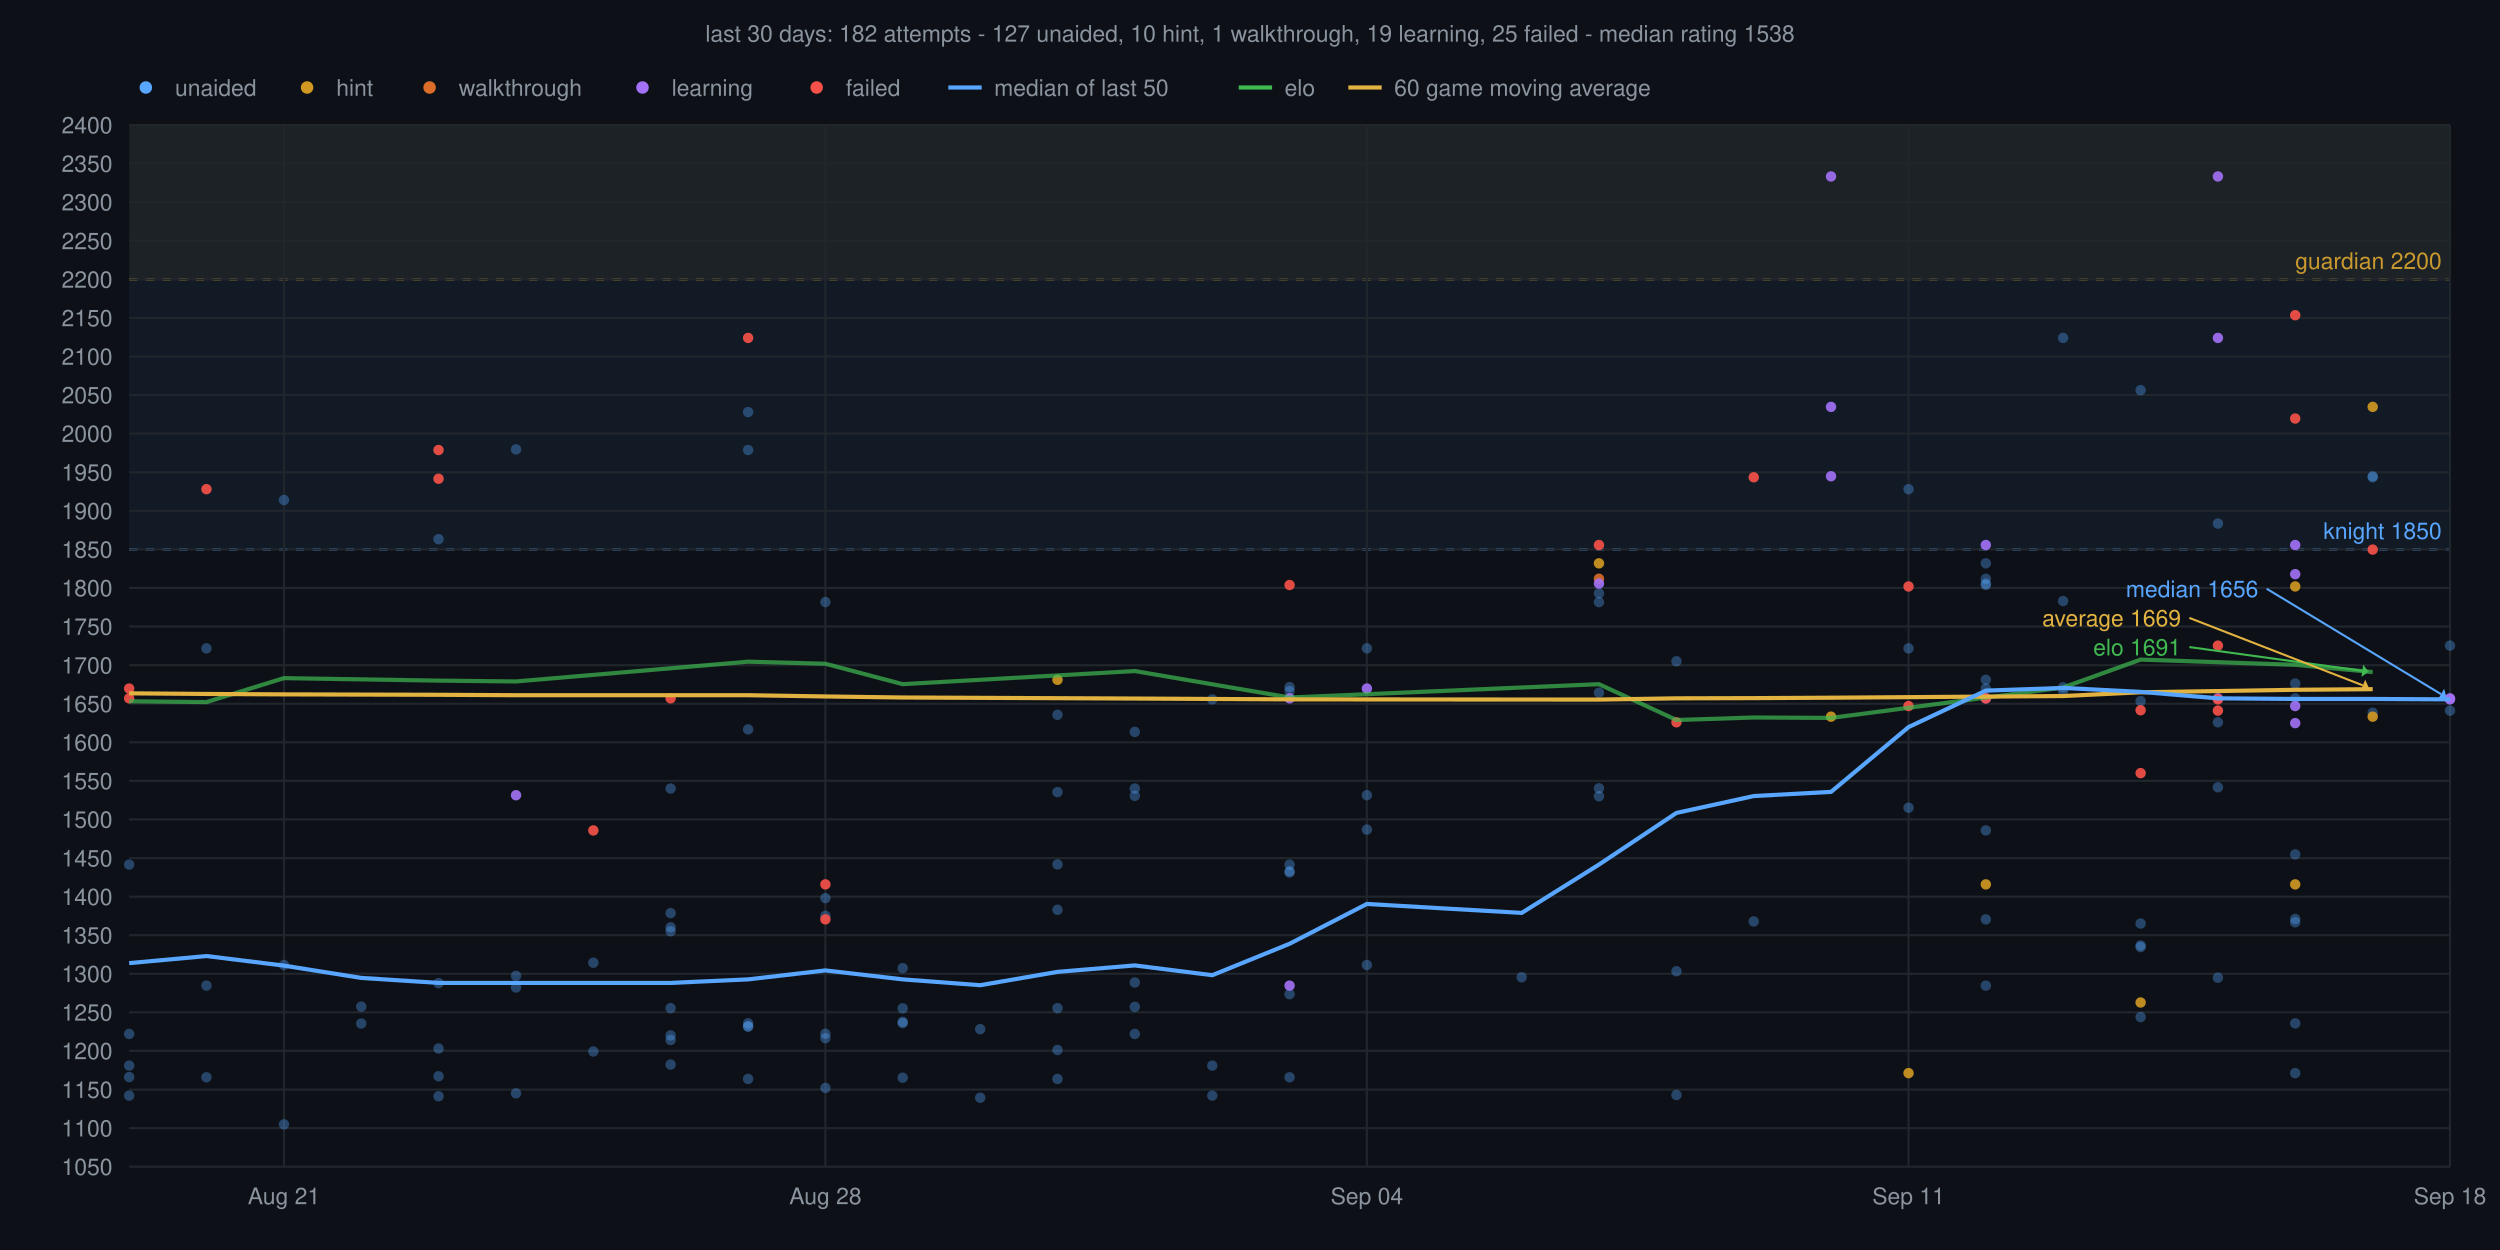
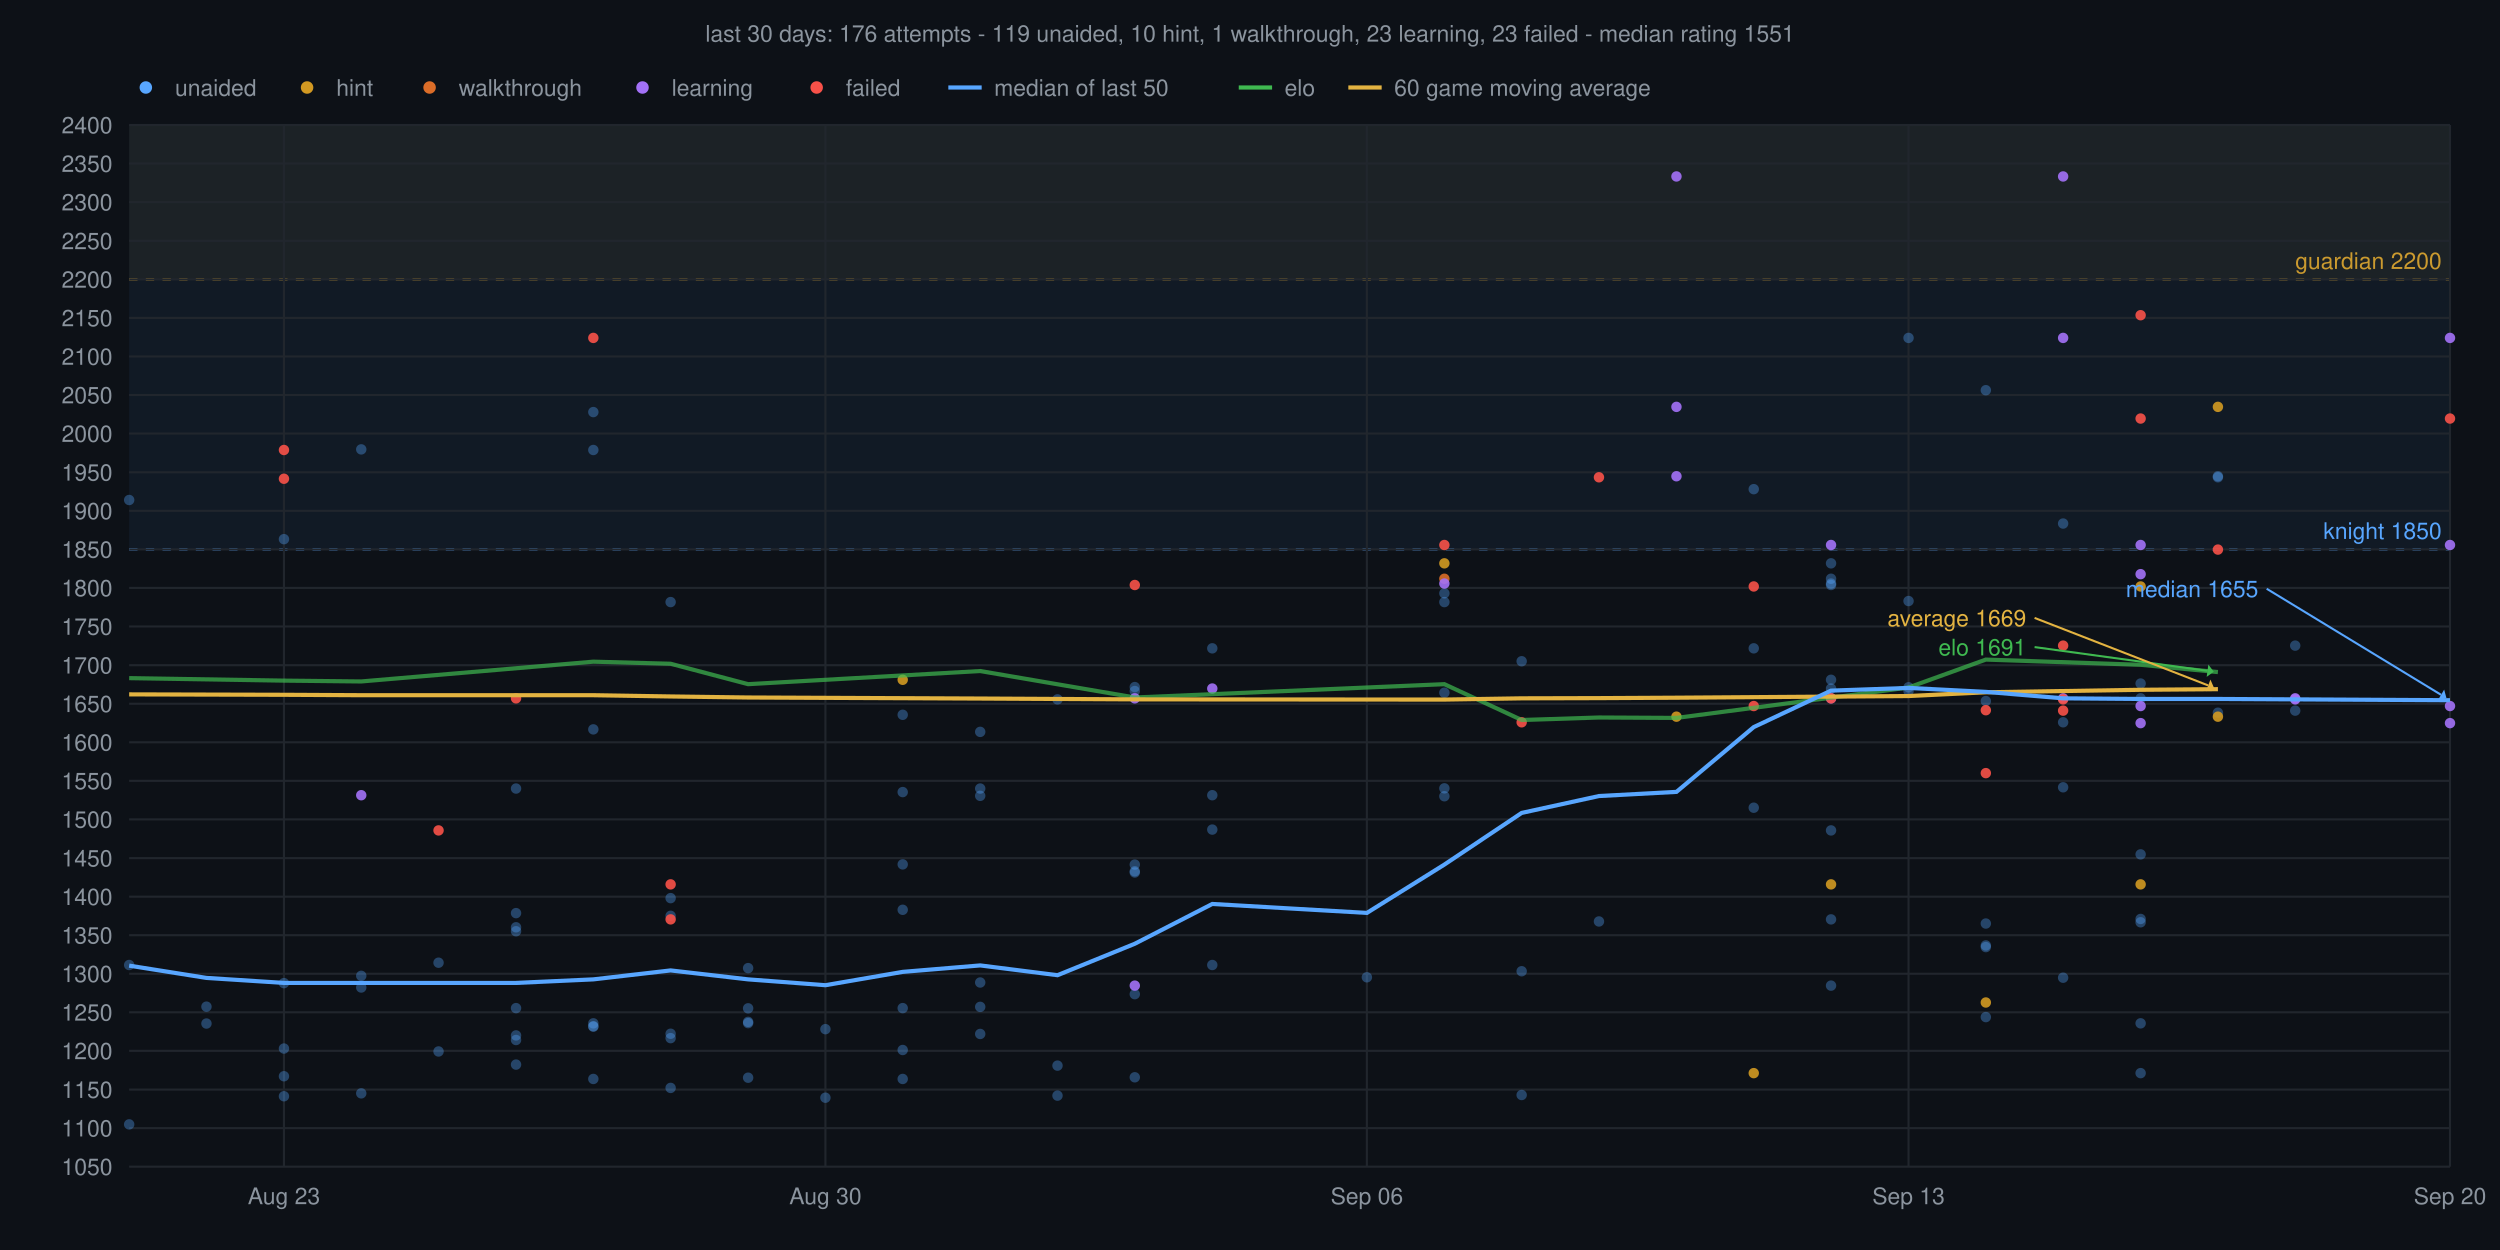
<svg xmlns="http://www.w3.org/2000/svg" viewBox="0 0 1200 600" font-family="Helvetica,sans-serif">
  <rect width="1200" height="600" fill="#0d1117" />
-   <text x="600" y="20" text-anchor="middle" font-size="11" fill="#8b949e">last 30 days: 182 attempts - 127 unaided, 10 hint, 1 walkthrough, 19 learning, 25 failed - median rating 1538</text>
+   <text x="600" y="20" text-anchor="middle" font-size="11" fill="#8b949e">last 30 days: 176 attempts - 119 unaided, 10 hint, 1 walkthrough, 23 learning, 23 failed - median rating 1551</text>
  <rect x="62" y="60" width="1114" height="74.1" fill="#d29922" fill-opacity="0.06" />
  <line x1="62" y1="134.1" x2="1176" y2="134.1" stroke="#d29922" stroke-width="1" stroke-dasharray="4 4" />
  <text x="1172" y="129.1" text-anchor="end" font-size="11" fill="#d29922">guardian 2200</text>
  <rect x="62" y="60" width="1114" height="203.7" fill="#58a6ff" fill-opacity="0.06" />
  <line x1="62" y1="263.7" x2="1176" y2="263.7" stroke="#58a6ff" stroke-width="1" stroke-dasharray="4 4" />
  <text x="1172" y="258.7" text-anchor="end" font-size="11" fill="#58a6ff">knight 1850</text>
  <line x1="62" y1="560.0" x2="1176" y2="560.0" stroke="#21262d" stroke-width="1" />
  <text x="54" y="564.0" text-anchor="end" font-size="11" fill="#8b949e">1050</text>
  <line x1="62" y1="541.5" x2="1176" y2="541.5" stroke="#21262d" stroke-width="1" />
  <text x="54" y="545.5" text-anchor="end" font-size="11" fill="#8b949e">1100</text>
  <line x1="62" y1="523.0" x2="1176" y2="523.0" stroke="#21262d" stroke-width="1" />
  <text x="54" y="527.0" text-anchor="end" font-size="11" fill="#8b949e">1150</text>
  <line x1="62" y1="504.4" x2="1176" y2="504.4" stroke="#21262d" stroke-width="1" />
  <text x="54" y="508.4" text-anchor="end" font-size="11" fill="#8b949e">1200</text>
  <line x1="62" y1="485.9" x2="1176" y2="485.9" stroke="#21262d" stroke-width="1" />
  <text x="54" y="489.9" text-anchor="end" font-size="11" fill="#8b949e">1250</text>
  <line x1="62" y1="467.4" x2="1176" y2="467.4" stroke="#21262d" stroke-width="1" />
  <text x="54" y="471.4" text-anchor="end" font-size="11" fill="#8b949e">1300</text>
  <line x1="62" y1="448.9" x2="1176" y2="448.9" stroke="#21262d" stroke-width="1" />
  <text x="54" y="452.9" text-anchor="end" font-size="11" fill="#8b949e">1350</text>
  <line x1="62" y1="430.4" x2="1176" y2="430.4" stroke="#21262d" stroke-width="1" />
  <text x="54" y="434.4" text-anchor="end" font-size="11" fill="#8b949e">1400</text>
  <line x1="62" y1="411.9" x2="1176" y2="411.9" stroke="#21262d" stroke-width="1" />
  <text x="54" y="415.9" text-anchor="end" font-size="11" fill="#8b949e">1450</text>
  <line x1="62" y1="393.3" x2="1176" y2="393.3" stroke="#21262d" stroke-width="1" />
  <text x="54" y="397.3" text-anchor="end" font-size="11" fill="#8b949e">1500</text>
  <line x1="62" y1="374.8" x2="1176" y2="374.8" stroke="#21262d" stroke-width="1" />
  <text x="54" y="378.8" text-anchor="end" font-size="11" fill="#8b949e">1550</text>
  <line x1="62" y1="356.3" x2="1176" y2="356.3" stroke="#21262d" stroke-width="1" />
  <text x="54" y="360.3" text-anchor="end" font-size="11" fill="#8b949e">1600</text>
  <line x1="62" y1="337.8" x2="1176" y2="337.8" stroke="#21262d" stroke-width="1" />
  <text x="54" y="341.8" text-anchor="end" font-size="11" fill="#8b949e">1650</text>
  <line x1="62" y1="319.3" x2="1176" y2="319.3" stroke="#21262d" stroke-width="1" />
  <text x="54" y="323.3" text-anchor="end" font-size="11" fill="#8b949e">1700</text>
  <line x1="62" y1="300.7" x2="1176" y2="300.7" stroke="#21262d" stroke-width="1" />
  <text x="54" y="304.7" text-anchor="end" font-size="11" fill="#8b949e">1750</text>
  <line x1="62" y1="282.2" x2="1176" y2="282.2" stroke="#21262d" stroke-width="1" />
  <text x="54" y="286.2" text-anchor="end" font-size="11" fill="#8b949e">1800</text>
  <line x1="62" y1="263.7" x2="1176" y2="263.7" stroke="#21262d" stroke-width="1" />
  <text x="54" y="267.7" text-anchor="end" font-size="11" fill="#8b949e">1850</text>
  <line x1="62" y1="245.2" x2="1176" y2="245.2" stroke="#21262d" stroke-width="1" />
  <text x="54" y="249.2" text-anchor="end" font-size="11" fill="#8b949e">1900</text>
  <line x1="62" y1="226.7" x2="1176" y2="226.7" stroke="#21262d" stroke-width="1" />
  <text x="54" y="230.7" text-anchor="end" font-size="11" fill="#8b949e">1950</text>
  <line x1="62" y1="208.1" x2="1176" y2="208.1" stroke="#21262d" stroke-width="1" />
  <text x="54" y="212.1" text-anchor="end" font-size="11" fill="#8b949e">2000</text>
  <line x1="62" y1="189.6" x2="1176" y2="189.6" stroke="#21262d" stroke-width="1" />
  <text x="54" y="193.6" text-anchor="end" font-size="11" fill="#8b949e">2050</text>
  <line x1="62" y1="171.1" x2="1176" y2="171.1" stroke="#21262d" stroke-width="1" />
  <text x="54" y="175.1" text-anchor="end" font-size="11" fill="#8b949e">2100</text>
  <line x1="62" y1="152.6" x2="1176" y2="152.6" stroke="#21262d" stroke-width="1" />
  <text x="54" y="156.6" text-anchor="end" font-size="11" fill="#8b949e">2150</text>
  <line x1="62" y1="134.1" x2="1176" y2="134.1" stroke="#21262d" stroke-width="1" />
  <text x="54" y="138.1" text-anchor="end" font-size="11" fill="#8b949e">2200</text>
  <line x1="62" y1="115.6" x2="1176" y2="115.6" stroke="#21262d" stroke-width="1" />
  <text x="54" y="119.6" text-anchor="end" font-size="11" fill="#8b949e">2250</text>
  <line x1="62" y1="97.0" x2="1176" y2="97.0" stroke="#21262d" stroke-width="1" />
  <text x="54" y="101.0" text-anchor="end" font-size="11" fill="#8b949e">2300</text>
  <line x1="62" y1="78.5" x2="1176" y2="78.5" stroke="#21262d" stroke-width="1" />
  <text x="54" y="82.5" text-anchor="end" font-size="11" fill="#8b949e">2350</text>
  <line x1="62" y1="60.0" x2="1176" y2="60.0" stroke="#21262d" stroke-width="1" />
  <text x="54" y="64.0" text-anchor="end" font-size="11" fill="#8b949e">2400</text>
  <line x1="1176.0" y1="60" x2="1176.0" y2="560" stroke="#21262d" stroke-width="1" />
-   <text x="1176.0" y="578" text-anchor="middle" font-size="11" fill="#8b949e">Sep 18</text>
+   <text x="1176.0" y="578" text-anchor="middle" font-size="11" fill="#8b949e">Sep 20</text>
  <line x1="916.1" y1="60" x2="916.1" y2="560" stroke="#21262d" stroke-width="1" />
-   <text x="916.1" y="578" text-anchor="middle" font-size="11" fill="#8b949e">Sep 11</text>
+   <text x="916.1" y="578" text-anchor="middle" font-size="11" fill="#8b949e">Sep 13</text>
  <line x1="656.1" y1="60" x2="656.1" y2="560" stroke="#21262d" stroke-width="1" />
-   <text x="656.1" y="578" text-anchor="middle" font-size="11" fill="#8b949e">Sep 04</text>
+   <text x="656.1" y="578" text-anchor="middle" font-size="11" fill="#8b949e">Sep 06</text>
  <line x1="396.2" y1="60" x2="396.2" y2="560" stroke="#21262d" stroke-width="1" />
-   <text x="396.2" y="578" text-anchor="middle" font-size="11" fill="#8b949e">Aug 28</text>
+   <text x="396.2" y="578" text-anchor="middle" font-size="11" fill="#8b949e">Aug 30</text>
  <line x1="136.3" y1="60" x2="136.3" y2="560" stroke="#21262d" stroke-width="1" />
-   <text x="136.3" y="578" text-anchor="middle" font-size="11" fill="#8b949e">Aug 21</text>
-   <circle cx="62.0" cy="415.0" r="2.5" fill="#58a6ff" fill-opacity="0.35" />
-   <circle cx="62.0" cy="511.5" r="2.5" fill="#58a6ff" fill-opacity="0.35" />
-   <circle cx="62.0" cy="525.9" r="2.5" fill="#58a6ff" fill-opacity="0.35" />
-   <circle cx="62.0" cy="517.0" r="2.5" fill="#58a6ff" fill-opacity="0.35" />
-   <circle cx="62.0" cy="496.3" r="2.5" fill="#58a6ff" fill-opacity="0.35" />
-   <circle cx="99.1" cy="473.1" r="2.5" fill="#58a6ff" fill-opacity="0.35" />
-   <circle cx="99.1" cy="517.1" r="2.5" fill="#58a6ff" fill-opacity="0.35" />
-   <circle cx="99.1" cy="311.2" r="2.5" fill="#58a6ff" fill-opacity="0.35" />
-   <circle cx="136.3" cy="463.2" r="2.5" fill="#58a6ff" fill-opacity="0.35" />
-   <circle cx="136.3" cy="539.7" r="2.5" fill="#58a6ff" fill-opacity="0.35" />
-   <circle cx="136.3" cy="240.0" r="2.5" fill="#58a6ff" fill-opacity="0.35" />
-   <circle cx="173.4" cy="491.3" r="2.5" fill="#58a6ff" fill-opacity="0.35" />
-   <circle cx="173.4" cy="483.2" r="2.5" fill="#58a6ff" fill-opacity="0.35" />
-   <circle cx="210.5" cy="526.2" r="2.5" fill="#58a6ff" fill-opacity="0.35" />
-   <circle cx="210.5" cy="503.3" r="2.5" fill="#58a6ff" fill-opacity="0.35" />
-   <circle cx="210.5" cy="258.8" r="2.5" fill="#58a6ff" fill-opacity="0.35" />
-   <circle cx="210.5" cy="516.6" r="2.5" fill="#58a6ff" fill-opacity="0.35" />
-   <circle cx="210.5" cy="471.9" r="2.5" fill="#58a6ff" fill-opacity="0.35" />
-   <circle cx="247.7" cy="215.7" r="2.5" fill="#58a6ff" fill-opacity="0.35" />
-   <circle cx="247.7" cy="474.0" r="2.5" fill="#58a6ff" fill-opacity="0.35" />
-   <circle cx="247.7" cy="524.8" r="2.5" fill="#58a6ff" fill-opacity="0.35" />
-   <circle cx="247.7" cy="468.4" r="2.5" fill="#58a6ff" fill-opacity="0.35" />
-   <circle cx="284.8" cy="504.7" r="2.5" fill="#58a6ff" fill-opacity="0.35" />
-   <circle cx="284.8" cy="462.1" r="2.5" fill="#58a6ff" fill-opacity="0.35" />
-   <circle cx="321.9" cy="378.5" r="2.5" fill="#58a6ff" fill-opacity="0.35" />
-   <circle cx="321.9" cy="445.1" r="2.5" fill="#58a6ff" fill-opacity="0.35" />
-   <circle cx="321.9" cy="483.9" r="2.5" fill="#58a6ff" fill-opacity="0.35" />
-   <circle cx="321.9" cy="511.0" r="2.5" fill="#58a6ff" fill-opacity="0.35" />
-   <circle cx="321.9" cy="499.2" r="2.5" fill="#58a6ff" fill-opacity="0.35" />
-   <circle cx="321.9" cy="438.3" r="2.5" fill="#58a6ff" fill-opacity="0.35" />
-   <circle cx="321.9" cy="497.0" r="2.5" fill="#58a6ff" fill-opacity="0.35" />
-   <circle cx="321.9" cy="447.0" r="2.5" fill="#58a6ff" fill-opacity="0.35" />
-   <circle cx="359.1" cy="492.8" r="2.5" fill="#58a6ff" fill-opacity="0.35" />
-   <circle cx="359.1" cy="517.9" r="2.5" fill="#58a6ff" fill-opacity="0.35" />
-   <circle cx="359.1" cy="492.6" r="2.5" fill="#58a6ff" fill-opacity="0.35" />
-   <circle cx="359.1" cy="491.2" r="2.5" fill="#58a6ff" fill-opacity="0.35" />
-   <circle cx="359.1" cy="216.0" r="2.5" fill="#58a6ff" fill-opacity="0.35" />
-   <circle cx="359.1" cy="350.1" r="2.5" fill="#58a6ff" fill-opacity="0.35" />
-   <circle cx="359.1" cy="197.8" r="2.5" fill="#58a6ff" fill-opacity="0.35" />
-   <circle cx="396.2" cy="431.1" r="2.5" fill="#58a6ff" fill-opacity="0.35" />
-   <circle cx="396.2" cy="522.2" r="2.5" fill="#58a6ff" fill-opacity="0.35" />
-   <circle cx="396.2" cy="439.6" r="2.5" fill="#58a6ff" fill-opacity="0.35" />
-   <circle cx="396.2" cy="289.0" r="2.5" fill="#58a6ff" fill-opacity="0.35" />
-   <circle cx="396.2" cy="496.2" r="2.5" fill="#58a6ff" fill-opacity="0.35" />
-   <circle cx="396.2" cy="498.3" r="2.5" fill="#58a6ff" fill-opacity="0.35" />
-   <circle cx="433.3" cy="464.7" r="2.5" fill="#58a6ff" fill-opacity="0.35" />
-   <circle cx="433.3" cy="517.3" r="2.5" fill="#58a6ff" fill-opacity="0.35" />
-   <circle cx="433.3" cy="491.1" r="2.5" fill="#58a6ff" fill-opacity="0.35" />
-   <circle cx="433.3" cy="490.5" r="2.5" fill="#58a6ff" fill-opacity="0.35" />
-   <circle cx="433.3" cy="484.0" r="2.5" fill="#58a6ff" fill-opacity="0.35" />
-   <circle cx="470.5" cy="526.9" r="2.5" fill="#58a6ff" fill-opacity="0.35" />
-   <circle cx="470.5" cy="494.0" r="2.5" fill="#58a6ff" fill-opacity="0.35" />
-   <circle cx="507.6" cy="380.2" r="2.5" fill="#58a6ff" fill-opacity="0.35" />
-   <circle cx="507.6" cy="436.7" r="2.5" fill="#58a6ff" fill-opacity="0.35" />
-   <circle cx="507.6" cy="414.9" r="2.5" fill="#58a6ff" fill-opacity="0.35" />
-   <circle cx="507.6" cy="343.1" r="2.5" fill="#58a6ff" fill-opacity="0.35" />
-   <circle cx="507.6" cy="483.9" r="2.5" fill="#58a6ff" fill-opacity="0.35" />
-   <circle cx="507.6" cy="517.9" r="2.5" fill="#58a6ff" fill-opacity="0.35" />
-   <circle cx="507.6" cy="504.0" r="2.5" fill="#58a6ff" fill-opacity="0.35" />
-   <circle cx="544.7" cy="378.5" r="2.5" fill="#58a6ff" fill-opacity="0.35" />
-   <circle cx="544.7" cy="382.0" r="2.5" fill="#58a6ff" fill-opacity="0.35" />
-   <circle cx="544.7" cy="496.3" r="2.5" fill="#58a6ff" fill-opacity="0.35" />
-   <circle cx="544.7" cy="471.6" r="2.5" fill="#58a6ff" fill-opacity="0.35" />
-   <circle cx="544.7" cy="483.3" r="2.5" fill="#58a6ff" fill-opacity="0.35" />
-   <circle cx="544.7" cy="351.3" r="2.5" fill="#58a6ff" fill-opacity="0.35" />
-   <circle cx="581.9" cy="335.7" r="2.5" fill="#58a6ff" fill-opacity="0.35" />
-   <circle cx="581.9" cy="511.5" r="2.5" fill="#58a6ff" fill-opacity="0.35" />
-   <circle cx="581.9" cy="525.9" r="2.5" fill="#58a6ff" fill-opacity="0.35" />
-   <circle cx="619.0" cy="415.0" r="2.5" fill="#58a6ff" fill-opacity="0.35" />
-   <circle cx="619.0" cy="331.7" r="2.5" fill="#58a6ff" fill-opacity="0.35" />
-   <circle cx="619.0" cy="418.8" r="2.5" fill="#58a6ff" fill-opacity="0.35" />
-   <circle cx="619.0" cy="329.8" r="2.5" fill="#58a6ff" fill-opacity="0.35" />
-   <circle cx="619.0" cy="517.1" r="2.5" fill="#58a6ff" fill-opacity="0.35" />
-   <circle cx="619.0" cy="477.2" r="2.5" fill="#58a6ff" fill-opacity="0.35" />
-   <circle cx="619.0" cy="418.2" r="2.5" fill="#58a6ff" fill-opacity="0.35" />
-   <circle cx="656.1" cy="463.2" r="2.5" fill="#58a6ff" fill-opacity="0.35" />
-   <circle cx="656.1" cy="398.2" r="2.5" fill="#58a6ff" fill-opacity="0.35" />
-   <circle cx="656.1" cy="311.2" r="2.5" fill="#58a6ff" fill-opacity="0.35" />
-   <circle cx="656.1" cy="381.7" r="2.5" fill="#58a6ff" fill-opacity="0.35" />
-   <circle cx="730.4" cy="469.1" r="2.5" fill="#58a6ff" fill-opacity="0.35" />
-   <circle cx="767.5" cy="332.5" r="2.5" fill="#58a6ff" fill-opacity="0.35" />
-   <circle cx="767.5" cy="378.4" r="2.5" fill="#58a6ff" fill-opacity="0.35" />
-   <circle cx="767.5" cy="289.0" r="2.5" fill="#58a6ff" fill-opacity="0.35" />
-   <circle cx="767.5" cy="284.8" r="2.5" fill="#58a6ff" fill-opacity="0.35" />
-   <circle cx="767.5" cy="382.2" r="2.5" fill="#58a6ff" fill-opacity="0.35" />
-   <circle cx="804.7" cy="525.6" r="2.5" fill="#58a6ff" fill-opacity="0.35" />
-   <circle cx="804.7" cy="317.4" r="2.5" fill="#58a6ff" fill-opacity="0.35" />
-   <circle cx="804.7" cy="466.2" r="2.5" fill="#58a6ff" fill-opacity="0.35" />
-   <circle cx="841.8" cy="442.3" r="2.5" fill="#58a6ff" fill-opacity="0.35" />
-   <circle cx="916.1" cy="311.2" r="2.5" fill="#58a6ff" fill-opacity="0.35" />
-   <circle cx="916.1" cy="387.7" r="2.5" fill="#58a6ff" fill-opacity="0.35" />
-   <circle cx="916.1" cy="234.8" r="2.5" fill="#58a6ff" fill-opacity="0.35" />
-   <circle cx="953.2" cy="280.1" r="2.5" fill="#58a6ff" fill-opacity="0.35" />
-   <circle cx="953.2" cy="326.3" r="2.5" fill="#58a6ff" fill-opacity="0.35" />
-   <circle cx="953.2" cy="473.1" r="2.5" fill="#58a6ff" fill-opacity="0.35" />
-   <circle cx="953.2" cy="441.3" r="2.5" fill="#58a6ff" fill-opacity="0.35" />
-   <circle cx="953.2" cy="270.4" r="2.5" fill="#58a6ff" fill-opacity="0.35" />
-   <circle cx="953.2" cy="330.5" r="2.5" fill="#58a6ff" fill-opacity="0.35" />
-   <circle cx="953.2" cy="280.8" r="2.5" fill="#58a6ff" fill-opacity="0.35" />
-   <circle cx="953.2" cy="277.8" r="2.5" fill="#58a6ff" fill-opacity="0.35" />
-   <circle cx="953.2" cy="398.6" r="2.5" fill="#58a6ff" fill-opacity="0.35" />
-   <circle cx="990.3" cy="331.7" r="2.5" fill="#58a6ff" fill-opacity="0.35" />
-   <circle cx="990.3" cy="288.5" r="2.5" fill="#58a6ff" fill-opacity="0.35" />
-   <circle cx="990.3" cy="329.9" r="2.5" fill="#58a6ff" fill-opacity="0.35" />
-   <circle cx="990.3" cy="162.2" r="2.5" fill="#58a6ff" fill-opacity="0.35" />
-   <circle cx="1027.5" cy="454.6" r="2.5" fill="#58a6ff" fill-opacity="0.35" />
-   <circle cx="1027.5" cy="443.3" r="2.5" fill="#58a6ff" fill-opacity="0.35" />
-   <circle cx="1027.5" cy="187.3" r="2.5" fill="#58a6ff" fill-opacity="0.35" />
-   <circle cx="1027.5" cy="453.8" r="2.5" fill="#58a6ff" fill-opacity="0.35" />
-   <circle cx="1027.5" cy="488.2" r="2.5" fill="#58a6ff" fill-opacity="0.35" />
-   <circle cx="1027.5" cy="336.5" r="2.5" fill="#58a6ff" fill-opacity="0.35" />
-   <circle cx="1064.6" cy="377.9" r="2.5" fill="#58a6ff" fill-opacity="0.35" />
-   <circle cx="1064.6" cy="346.7" r="2.5" fill="#58a6ff" fill-opacity="0.35" />
-   <circle cx="1064.6" cy="469.3" r="2.5" fill="#58a6ff" fill-opacity="0.35" />
-   <circle cx="1064.6" cy="251.3" r="2.5" fill="#58a6ff" fill-opacity="0.35" />
-   <circle cx="1101.7" cy="335.2" r="2.5" fill="#58a6ff" fill-opacity="0.35" />
-   <circle cx="1101.7" cy="410.1" r="2.5" fill="#58a6ff" fill-opacity="0.35" />
-   <circle cx="1101.7" cy="491.2" r="2.5" fill="#58a6ff" fill-opacity="0.35" />
-   <circle cx="1101.7" cy="442.7" r="2.5" fill="#58a6ff" fill-opacity="0.35" />
-   <circle cx="1101.7" cy="441.1" r="2.5" fill="#58a6ff" fill-opacity="0.35" />
-   <circle cx="1101.7" cy="515.1" r="2.5" fill="#58a6ff" fill-opacity="0.35" />
-   <circle cx="1101.7" cy="328.1" r="2.5" fill="#58a6ff" fill-opacity="0.35" />
-   <circle cx="1138.9" cy="342.1" r="2.5" fill="#58a6ff" fill-opacity="0.35" />
-   <circle cx="1138.9" cy="228.6" r="2.5" fill="#58a6ff" fill-opacity="0.35" />
-   <circle cx="1138.9" cy="229.1" r="2.5" fill="#58a6ff" fill-opacity="0.35" />
-   <circle cx="1176.0" cy="309.9" r="2.5" fill="#58a6ff" fill-opacity="0.35" />
-   <circle cx="1176.0" cy="341.1" r="2.5" fill="#58a6ff" fill-opacity="0.35" />
-   <circle cx="507.6" cy="326.3" r="2.5" fill="#d29922" fill-opacity="0.9" />
-   <circle cx="767.5" cy="270.4" r="2.5" fill="#d29922" fill-opacity="0.9" />
-   <circle cx="878.9" cy="344.0" r="2.5" fill="#d29922" fill-opacity="0.9" />
-   <circle cx="916.1" cy="515.1" r="2.5" fill="#d29922" fill-opacity="0.9" />
-   <circle cx="953.2" cy="424.5" r="2.5" fill="#d29922" fill-opacity="0.9" />
-   <circle cx="1027.5" cy="481.2" r="2.5" fill="#d29922" fill-opacity="0.9" />
-   <circle cx="1101.7" cy="424.5" r="2.5" fill="#d29922" fill-opacity="0.9" />
-   <circle cx="1101.7" cy="281.5" r="2.5" fill="#d29922" fill-opacity="0.9" />
-   <circle cx="1138.9" cy="344.0" r="2.5" fill="#d29922" fill-opacity="0.9" />
-   <circle cx="1138.9" cy="195.3" r="2.5" fill="#d29922" fill-opacity="0.9" />
-   <circle cx="767.5" cy="277.8" r="2.5" fill="#db6d28" fill-opacity="0.9" />
-   <circle cx="247.7" cy="381.7" r="2.5" fill="#a371f7" fill-opacity="0.9" />
-   <circle cx="619.0" cy="335.2" r="2.5" fill="#a371f7" fill-opacity="0.9" />
-   <circle cx="619.0" cy="473.1" r="2.5" fill="#a371f7" fill-opacity="0.9" />
-   <circle cx="656.1" cy="330.5" r="2.5" fill="#a371f7" fill-opacity="0.9" />
-   <circle cx="767.5" cy="280.1" r="2.5" fill="#a371f7" fill-opacity="0.9" />
-   <circle cx="878.9" cy="84.7" r="2.5" fill="#a371f7" fill-opacity="0.9" />
-   <circle cx="878.9" cy="228.6" r="2.5" fill="#a371f7" fill-opacity="0.9" />
-   <circle cx="878.9" cy="195.3" r="2.5" fill="#a371f7" fill-opacity="0.9" />
-   <circle cx="953.2" cy="335.2" r="2.5" fill="#a371f7" fill-opacity="0.9" />
-   <circle cx="953.2" cy="261.6" r="2.5" fill="#a371f7" fill-opacity="0.9" />
-   <circle cx="1064.6" cy="84.7" r="2.5" fill="#a371f7" fill-opacity="0.9" />
-   <circle cx="1064.6" cy="335.2" r="2.5" fill="#a371f7" fill-opacity="0.9" />
-   <circle cx="1064.6" cy="162.2" r="2.5" fill="#a371f7" fill-opacity="0.9" />
-   <circle cx="1101.7" cy="275.6" r="2.5" fill="#a371f7" fill-opacity="0.9" />
-   <circle cx="1101.7" cy="338.9" r="2.5" fill="#a371f7" fill-opacity="0.9" />
-   <circle cx="1101.7" cy="347.1" r="2.5" fill="#a371f7" fill-opacity="0.9" />
-   <circle cx="1101.7" cy="261.6" r="2.5" fill="#a371f7" fill-opacity="0.9" />
-   <circle cx="1176.0" cy="335.2" r="2.5" fill="#a371f7" fill-opacity="0.9" />
-   <circle cx="1176.0" cy="335.7" r="2.5" fill="#a371f7" fill-opacity="0.9" />
-   <circle cx="62.0" cy="335.2" r="2.5" fill="#f85149" fill-opacity="0.9" />
-   <circle cx="62.0" cy="330.5" r="2.5" fill="#f85149" fill-opacity="0.9" />
-   <circle cx="99.1" cy="234.8" r="2.5" fill="#f85149" fill-opacity="0.9" />
-   <circle cx="210.5" cy="216.0" r="2.5" fill="#f85149" fill-opacity="0.9" />
-   <circle cx="210.5" cy="229.8" r="2.5" fill="#f85149" fill-opacity="0.9" />
-   <circle cx="284.8" cy="398.6" r="2.5" fill="#f85149" fill-opacity="0.9" />
-   <circle cx="321.9" cy="335.2" r="2.5" fill="#f85149" fill-opacity="0.9" />
-   <circle cx="359.1" cy="162.2" r="2.5" fill="#f85149" fill-opacity="0.9" />
-   <circle cx="396.2" cy="441.3" r="2.5" fill="#f85149" fill-opacity="0.9" />
-   <circle cx="396.2" cy="424.5" r="2.5" fill="#f85149" fill-opacity="0.9" />
-   <circle cx="619.0" cy="280.8" r="2.5" fill="#f85149" fill-opacity="0.9" />
-   <circle cx="767.5" cy="261.6" r="2.5" fill="#f85149" fill-opacity="0.9" />
-   <circle cx="804.7" cy="346.7" r="2.5" fill="#f85149" fill-opacity="0.9" />
-   <circle cx="841.8" cy="229.1" r="2.5" fill="#f85149" fill-opacity="0.9" />
-   <circle cx="916.1" cy="338.9" r="2.5" fill="#f85149" fill-opacity="0.9" />
-   <circle cx="916.1" cy="281.5" r="2.5" fill="#f85149" fill-opacity="0.9" />
-   <circle cx="953.2" cy="335.2" r="2.5" fill="#f85149" fill-opacity="0.9" />
-   <circle cx="1027.5" cy="340.9" r="2.5" fill="#f85149" fill-opacity="0.9" />
-   <circle cx="1027.5" cy="371.1" r="2.5" fill="#f85149" fill-opacity="0.9" />
-   <circle cx="1064.6" cy="309.9" r="2.5" fill="#f85149" fill-opacity="0.9" />
-   <circle cx="1064.6" cy="341.1" r="2.5" fill="#f85149" fill-opacity="0.9" />
-   <circle cx="1064.6" cy="335.7" r="2.5" fill="#f85149" fill-opacity="0.9" />
-   <circle cx="1101.7" cy="151.3" r="2.5" fill="#f85149" fill-opacity="0.9" />
-   <circle cx="1101.7" cy="200.9" r="2.5" fill="#f85149" fill-opacity="0.9" />
-   <circle cx="1138.9" cy="263.8" r="2.5" fill="#f85149" fill-opacity="0.9" />
-   <polyline points="62.0,336.6 99.1,337.0 136.3,325.5 210.5,326.7 247.7,327.1 359.1,317.6 396.2,318.6 433.3,328.4 544.7,322.1 619.0,334.8 767.5,328.4 804.7,345.6 841.8,344.4 878.9,344.6 990.3,330.0 1027.5,316.6 1101.7,319.1 1138.9,322.6" fill="none" stroke="#3fb950" stroke-width="2" stroke-opacity="0.7" />
-   <polyline points="62.0,332.8 99.1,333.1 136.3,333.3 210.5,333.5 247.7,333.7 359.1,333.7 396.2,334.3 433.3,334.8 544.7,335.3 619.0,335.7 767.5,335.8 804.7,335.2 841.8,335.1 878.9,334.9 990.3,334.1 1027.5,332.3 1101.7,331.1 1138.9,330.8" fill="none" stroke="#e3b341" stroke-width="2" stroke-opacity="1" />
-   <polyline points="62.0,462.3 99.1,458.9 136.3,463.5 173.4,469.4 210.5,471.8 247.7,471.8 284.8,471.8 321.9,471.8 359.1,470.1 396.2,465.8 433.3,470.1 470.5,472.9 507.6,466.5 544.7,463.4 581.9,468.1 619.0,453.0 656.1,433.9 730.4,438.2 767.5,415.0 804.7,390.2 841.8,382.1 878.9,380.1 916.1,349.0 953.2,331.5 990.3,330.2 1027.5,332.1 1064.6,335.2 1101.7,335.5 1138.9,335.5 1176.0,335.7" fill="none" stroke="#58a6ff" stroke-width="2" stroke-opacity="1" />
-   <line x1="1050.9" y1="310.6" x2="1133.9" y2="322.0" stroke="#3fb950" stroke-width="1" />
-   <polygon points="1136.9,322.4 1133.5,324.9 1134.3,319.0" fill="#3fb950" />
-   <text x="1046.9" y="314.6" text-anchor="end" font-size="11" fill="#3fb950">elo 1691</text>
-   <line x1="1050.9" y1="296.6" x2="1134.2" y2="329.0" stroke="#e3b341" stroke-width="1" />
-   <polygon points="1137.0,330.1 1133.1,331.8 1135.3,326.2" fill="#e3b341" />
-   <text x="1046.9" y="300.6" text-anchor="end" font-size="11" fill="#e3b341">average 1669</text>
-   <line x1="1088.0" y1="282.6" x2="1171.7" y2="333.2" stroke="#58a6ff" stroke-width="1" />
-   <polygon points="1174.3,334.7 1170.2,335.8 1173.2,330.6" fill="#58a6ff" />
-   <text x="1084.0" y="286.6" text-anchor="end" font-size="11" fill="#58a6ff">median 1656</text>
+   <text x="136.3" y="578" text-anchor="middle" font-size="11" fill="#8b949e">Aug 23</text>
+   <circle cx="62.0" cy="463.2" r="2.5" fill="#58a6ff" fill-opacity="0.35" />
+   <circle cx="62.0" cy="539.7" r="2.5" fill="#58a6ff" fill-opacity="0.35" />
+   <circle cx="62.0" cy="240.0" r="2.5" fill="#58a6ff" fill-opacity="0.35" />
+   <circle cx="99.1" cy="491.3" r="2.5" fill="#58a6ff" fill-opacity="0.35" />
+   <circle cx="99.1" cy="483.2" r="2.5" fill="#58a6ff" fill-opacity="0.35" />
+   <circle cx="136.3" cy="526.2" r="2.5" fill="#58a6ff" fill-opacity="0.35" />
+   <circle cx="136.3" cy="503.3" r="2.5" fill="#58a6ff" fill-opacity="0.35" />
+   <circle cx="136.3" cy="258.8" r="2.5" fill="#58a6ff" fill-opacity="0.35" />
+   <circle cx="136.3" cy="516.6" r="2.5" fill="#58a6ff" fill-opacity="0.35" />
+   <circle cx="136.3" cy="471.9" r="2.5" fill="#58a6ff" fill-opacity="0.35" />
+   <circle cx="173.4" cy="215.7" r="2.5" fill="#58a6ff" fill-opacity="0.35" />
+   <circle cx="173.4" cy="474.0" r="2.5" fill="#58a6ff" fill-opacity="0.35" />
+   <circle cx="173.4" cy="524.8" r="2.5" fill="#58a6ff" fill-opacity="0.35" />
+   <circle cx="173.4" cy="468.4" r="2.5" fill="#58a6ff" fill-opacity="0.35" />
+   <circle cx="210.5" cy="504.7" r="2.5" fill="#58a6ff" fill-opacity="0.35" />
+   <circle cx="210.5" cy="462.1" r="2.5" fill="#58a6ff" fill-opacity="0.35" />
+   <circle cx="247.7" cy="378.5" r="2.5" fill="#58a6ff" fill-opacity="0.35" />
+   <circle cx="247.7" cy="445.1" r="2.5" fill="#58a6ff" fill-opacity="0.35" />
+   <circle cx="247.7" cy="483.9" r="2.5" fill="#58a6ff" fill-opacity="0.35" />
+   <circle cx="247.7" cy="511.0" r="2.5" fill="#58a6ff" fill-opacity="0.35" />
+   <circle cx="247.7" cy="499.2" r="2.5" fill="#58a6ff" fill-opacity="0.35" />
+   <circle cx="247.7" cy="438.3" r="2.5" fill="#58a6ff" fill-opacity="0.35" />
+   <circle cx="247.7" cy="497.0" r="2.5" fill="#58a6ff" fill-opacity="0.35" />
+   <circle cx="247.7" cy="447.0" r="2.5" fill="#58a6ff" fill-opacity="0.35" />
+   <circle cx="284.8" cy="492.8" r="2.5" fill="#58a6ff" fill-opacity="0.35" />
+   <circle cx="284.8" cy="517.9" r="2.5" fill="#58a6ff" fill-opacity="0.35" />
+   <circle cx="284.8" cy="492.6" r="2.5" fill="#58a6ff" fill-opacity="0.35" />
+   <circle cx="284.8" cy="491.2" r="2.5" fill="#58a6ff" fill-opacity="0.35" />
+   <circle cx="284.8" cy="216.0" r="2.5" fill="#58a6ff" fill-opacity="0.35" />
+   <circle cx="284.8" cy="350.1" r="2.5" fill="#58a6ff" fill-opacity="0.35" />
+   <circle cx="284.8" cy="197.8" r="2.5" fill="#58a6ff" fill-opacity="0.35" />
+   <circle cx="321.9" cy="431.1" r="2.5" fill="#58a6ff" fill-opacity="0.35" />
+   <circle cx="321.9" cy="522.2" r="2.5" fill="#58a6ff" fill-opacity="0.35" />
+   <circle cx="321.9" cy="439.6" r="2.5" fill="#58a6ff" fill-opacity="0.35" />
+   <circle cx="321.9" cy="289.0" r="2.5" fill="#58a6ff" fill-opacity="0.35" />
+   <circle cx="321.9" cy="496.2" r="2.5" fill="#58a6ff" fill-opacity="0.35" />
+   <circle cx="321.9" cy="498.3" r="2.5" fill="#58a6ff" fill-opacity="0.35" />
+   <circle cx="359.1" cy="464.7" r="2.5" fill="#58a6ff" fill-opacity="0.35" />
+   <circle cx="359.1" cy="517.3" r="2.5" fill="#58a6ff" fill-opacity="0.35" />
+   <circle cx="359.1" cy="491.1" r="2.5" fill="#58a6ff" fill-opacity="0.35" />
+   <circle cx="359.1" cy="490.5" r="2.5" fill="#58a6ff" fill-opacity="0.35" />
+   <circle cx="359.1" cy="484.0" r="2.5" fill="#58a6ff" fill-opacity="0.35" />
+   <circle cx="396.2" cy="526.9" r="2.5" fill="#58a6ff" fill-opacity="0.35" />
+   <circle cx="396.2" cy="494.0" r="2.5" fill="#58a6ff" fill-opacity="0.35" />
+   <circle cx="433.3" cy="380.2" r="2.5" fill="#58a6ff" fill-opacity="0.35" />
+   <circle cx="433.3" cy="436.7" r="2.5" fill="#58a6ff" fill-opacity="0.35" />
+   <circle cx="433.3" cy="414.9" r="2.5" fill="#58a6ff" fill-opacity="0.35" />
+   <circle cx="433.3" cy="343.1" r="2.5" fill="#58a6ff" fill-opacity="0.35" />
+   <circle cx="433.3" cy="483.9" r="2.5" fill="#58a6ff" fill-opacity="0.35" />
+   <circle cx="433.3" cy="517.9" r="2.5" fill="#58a6ff" fill-opacity="0.35" />
+   <circle cx="433.3" cy="504.0" r="2.5" fill="#58a6ff" fill-opacity="0.35" />
+   <circle cx="470.5" cy="378.5" r="2.5" fill="#58a6ff" fill-opacity="0.35" />
+   <circle cx="470.5" cy="382.0" r="2.5" fill="#58a6ff" fill-opacity="0.35" />
+   <circle cx="470.5" cy="496.3" r="2.5" fill="#58a6ff" fill-opacity="0.35" />
+   <circle cx="470.5" cy="471.6" r="2.5" fill="#58a6ff" fill-opacity="0.35" />
+   <circle cx="470.5" cy="483.3" r="2.5" fill="#58a6ff" fill-opacity="0.35" />
+   <circle cx="470.5" cy="351.3" r="2.5" fill="#58a6ff" fill-opacity="0.35" />
+   <circle cx="507.6" cy="335.7" r="2.5" fill="#58a6ff" fill-opacity="0.35" />
+   <circle cx="507.6" cy="511.5" r="2.5" fill="#58a6ff" fill-opacity="0.35" />
+   <circle cx="507.6" cy="525.9" r="2.5" fill="#58a6ff" fill-opacity="0.35" />
+   <circle cx="544.7" cy="415.0" r="2.5" fill="#58a6ff" fill-opacity="0.35" />
+   <circle cx="544.7" cy="331.7" r="2.5" fill="#58a6ff" fill-opacity="0.35" />
+   <circle cx="544.7" cy="418.8" r="2.5" fill="#58a6ff" fill-opacity="0.35" />
+   <circle cx="544.7" cy="329.8" r="2.5" fill="#58a6ff" fill-opacity="0.35" />
+   <circle cx="544.7" cy="517.1" r="2.5" fill="#58a6ff" fill-opacity="0.35" />
+   <circle cx="544.7" cy="477.2" r="2.5" fill="#58a6ff" fill-opacity="0.35" />
+   <circle cx="544.7" cy="418.2" r="2.5" fill="#58a6ff" fill-opacity="0.35" />
+   <circle cx="581.9" cy="463.2" r="2.5" fill="#58a6ff" fill-opacity="0.35" />
+   <circle cx="581.9" cy="398.2" r="2.5" fill="#58a6ff" fill-opacity="0.35" />
+   <circle cx="581.9" cy="311.2" r="2.5" fill="#58a6ff" fill-opacity="0.35" />
+   <circle cx="581.9" cy="381.7" r="2.5" fill="#58a6ff" fill-opacity="0.35" />
+   <circle cx="656.1" cy="469.1" r="2.5" fill="#58a6ff" fill-opacity="0.35" />
+   <circle cx="693.3" cy="332.5" r="2.5" fill="#58a6ff" fill-opacity="0.35" />
+   <circle cx="693.3" cy="378.4" r="2.5" fill="#58a6ff" fill-opacity="0.35" />
+   <circle cx="693.3" cy="289.0" r="2.5" fill="#58a6ff" fill-opacity="0.35" />
+   <circle cx="693.3" cy="284.8" r="2.5" fill="#58a6ff" fill-opacity="0.35" />
+   <circle cx="693.3" cy="382.2" r="2.5" fill="#58a6ff" fill-opacity="0.35" />
+   <circle cx="730.4" cy="525.6" r="2.5" fill="#58a6ff" fill-opacity="0.35" />
+   <circle cx="730.4" cy="317.4" r="2.5" fill="#58a6ff" fill-opacity="0.35" />
+   <circle cx="730.4" cy="466.2" r="2.5" fill="#58a6ff" fill-opacity="0.35" />
+   <circle cx="767.5" cy="442.3" r="2.5" fill="#58a6ff" fill-opacity="0.35" />
+   <circle cx="841.8" cy="311.2" r="2.5" fill="#58a6ff" fill-opacity="0.35" />
+   <circle cx="841.8" cy="387.7" r="2.5" fill="#58a6ff" fill-opacity="0.35" />
+   <circle cx="841.8" cy="234.8" r="2.5" fill="#58a6ff" fill-opacity="0.35" />
+   <circle cx="878.9" cy="280.1" r="2.5" fill="#58a6ff" fill-opacity="0.35" />
+   <circle cx="878.9" cy="326.3" r="2.5" fill="#58a6ff" fill-opacity="0.35" />
+   <circle cx="878.9" cy="473.1" r="2.5" fill="#58a6ff" fill-opacity="0.35" />
+   <circle cx="878.9" cy="441.3" r="2.5" fill="#58a6ff" fill-opacity="0.35" />
+   <circle cx="878.9" cy="270.4" r="2.5" fill="#58a6ff" fill-opacity="0.35" />
+   <circle cx="878.9" cy="330.5" r="2.5" fill="#58a6ff" fill-opacity="0.35" />
+   <circle cx="878.9" cy="280.8" r="2.5" fill="#58a6ff" fill-opacity="0.35" />
+   <circle cx="878.9" cy="277.8" r="2.5" fill="#58a6ff" fill-opacity="0.35" />
+   <circle cx="878.9" cy="398.6" r="2.5" fill="#58a6ff" fill-opacity="0.35" />
+   <circle cx="916.1" cy="331.7" r="2.5" fill="#58a6ff" fill-opacity="0.35" />
+   <circle cx="916.1" cy="288.5" r="2.5" fill="#58a6ff" fill-opacity="0.35" />
+   <circle cx="916.1" cy="329.9" r="2.5" fill="#58a6ff" fill-opacity="0.35" />
+   <circle cx="916.1" cy="162.2" r="2.5" fill="#58a6ff" fill-opacity="0.35" />
+   <circle cx="953.2" cy="454.6" r="2.5" fill="#58a6ff" fill-opacity="0.35" />
+   <circle cx="953.2" cy="443.3" r="2.5" fill="#58a6ff" fill-opacity="0.35" />
+   <circle cx="953.2" cy="187.3" r="2.5" fill="#58a6ff" fill-opacity="0.35" />
+   <circle cx="953.2" cy="453.8" r="2.5" fill="#58a6ff" fill-opacity="0.35" />
+   <circle cx="953.2" cy="488.2" r="2.5" fill="#58a6ff" fill-opacity="0.35" />
+   <circle cx="953.2" cy="336.5" r="2.5" fill="#58a6ff" fill-opacity="0.35" />
+   <circle cx="990.3" cy="377.9" r="2.5" fill="#58a6ff" fill-opacity="0.35" />
+   <circle cx="990.3" cy="346.7" r="2.5" fill="#58a6ff" fill-opacity="0.35" />
+   <circle cx="990.3" cy="469.3" r="2.5" fill="#58a6ff" fill-opacity="0.35" />
+   <circle cx="990.3" cy="251.3" r="2.5" fill="#58a6ff" fill-opacity="0.35" />
+   <circle cx="1027.5" cy="335.2" r="2.5" fill="#58a6ff" fill-opacity="0.35" />
+   <circle cx="1027.5" cy="410.1" r="2.5" fill="#58a6ff" fill-opacity="0.35" />
+   <circle cx="1027.5" cy="491.2" r="2.5" fill="#58a6ff" fill-opacity="0.35" />
+   <circle cx="1027.5" cy="442.7" r="2.5" fill="#58a6ff" fill-opacity="0.35" />
+   <circle cx="1027.5" cy="441.1" r="2.5" fill="#58a6ff" fill-opacity="0.35" />
+   <circle cx="1027.5" cy="515.1" r="2.5" fill="#58a6ff" fill-opacity="0.35" />
+   <circle cx="1027.5" cy="328.1" r="2.5" fill="#58a6ff" fill-opacity="0.35" />
+   <circle cx="1064.6" cy="342.1" r="2.5" fill="#58a6ff" fill-opacity="0.35" />
+   <circle cx="1064.6" cy="228.6" r="2.5" fill="#58a6ff" fill-opacity="0.35" />
+   <circle cx="1064.6" cy="229.1" r="2.5" fill="#58a6ff" fill-opacity="0.35" />
+   <circle cx="1101.7" cy="309.9" r="2.5" fill="#58a6ff" fill-opacity="0.35" />
+   <circle cx="1101.7" cy="341.1" r="2.5" fill="#58a6ff" fill-opacity="0.35" />
+   <circle cx="433.3" cy="326.3" r="2.5" fill="#d29922" fill-opacity="0.9" />
+   <circle cx="693.3" cy="270.4" r="2.5" fill="#d29922" fill-opacity="0.9" />
+   <circle cx="804.7" cy="344.0" r="2.5" fill="#d29922" fill-opacity="0.9" />
+   <circle cx="841.8" cy="515.1" r="2.5" fill="#d29922" fill-opacity="0.9" />
+   <circle cx="878.9" cy="424.5" r="2.5" fill="#d29922" fill-opacity="0.9" />
+   <circle cx="953.2" cy="481.2" r="2.5" fill="#d29922" fill-opacity="0.9" />
+   <circle cx="1027.5" cy="424.5" r="2.5" fill="#d29922" fill-opacity="0.9" />
+   <circle cx="1027.5" cy="281.5" r="2.5" fill="#d29922" fill-opacity="0.9" />
+   <circle cx="1064.6" cy="344.0" r="2.5" fill="#d29922" fill-opacity="0.9" />
+   <circle cx="1064.6" cy="195.3" r="2.5" fill="#d29922" fill-opacity="0.9" />
+   <circle cx="693.3" cy="277.8" r="2.5" fill="#db6d28" fill-opacity="0.9" />
+   <circle cx="173.4" cy="381.7" r="2.5" fill="#a371f7" fill-opacity="0.9" />
+   <circle cx="544.7" cy="335.2" r="2.5" fill="#a371f7" fill-opacity="0.9" />
+   <circle cx="544.7" cy="473.1" r="2.5" fill="#a371f7" fill-opacity="0.9" />
+   <circle cx="581.9" cy="330.5" r="2.5" fill="#a371f7" fill-opacity="0.9" />
+   <circle cx="693.3" cy="280.1" r="2.5" fill="#a371f7" fill-opacity="0.9" />
+   <circle cx="804.7" cy="84.7" r="2.5" fill="#a371f7" fill-opacity="0.9" />
+   <circle cx="804.7" cy="228.6" r="2.5" fill="#a371f7" fill-opacity="0.9" />
+   <circle cx="804.7" cy="195.3" r="2.5" fill="#a371f7" fill-opacity="0.9" />
+   <circle cx="878.9" cy="335.2" r="2.5" fill="#a371f7" fill-opacity="0.9" />
+   <circle cx="878.9" cy="261.6" r="2.5" fill="#a371f7" fill-opacity="0.9" />
+   <circle cx="990.3" cy="84.7" r="2.5" fill="#a371f7" fill-opacity="0.9" />
+   <circle cx="990.3" cy="335.2" r="2.5" fill="#a371f7" fill-opacity="0.9" />
+   <circle cx="990.3" cy="162.2" r="2.5" fill="#a371f7" fill-opacity="0.9" />
+   <circle cx="1027.5" cy="275.6" r="2.5" fill="#a371f7" fill-opacity="0.9" />
+   <circle cx="1027.5" cy="338.9" r="2.5" fill="#a371f7" fill-opacity="0.9" />
+   <circle cx="1027.5" cy="347.1" r="2.5" fill="#a371f7" fill-opacity="0.9" />
+   <circle cx="1027.5" cy="261.6" r="2.5" fill="#a371f7" fill-opacity="0.9" />
+   <circle cx="1101.7" cy="335.2" r="2.5" fill="#a371f7" fill-opacity="0.9" />
+   <circle cx="1101.7" cy="335.7" r="2.5" fill="#a371f7" fill-opacity="0.9" />
+   <circle cx="1176.0" cy="338.9" r="2.5" fill="#a371f7" fill-opacity="0.9" />
+   <circle cx="1176.0" cy="347.1" r="2.5" fill="#a371f7" fill-opacity="0.9" />
+   <circle cx="1176.0" cy="261.6" r="2.5" fill="#a371f7" fill-opacity="0.9" />
+   <circle cx="1176.0" cy="162.2" r="2.5" fill="#a371f7" fill-opacity="0.9" />
+   <circle cx="136.3" cy="216.0" r="2.5" fill="#f85149" fill-opacity="0.9" />
+   <circle cx="136.3" cy="229.8" r="2.5" fill="#f85149" fill-opacity="0.9" />
+   <circle cx="210.5" cy="398.6" r="2.5" fill="#f85149" fill-opacity="0.9" />
+   <circle cx="247.7" cy="335.2" r="2.5" fill="#f85149" fill-opacity="0.9" />
+   <circle cx="284.8" cy="162.2" r="2.5" fill="#f85149" fill-opacity="0.9" />
+   <circle cx="321.9" cy="441.3" r="2.5" fill="#f85149" fill-opacity="0.9" />
+   <circle cx="321.9" cy="424.5" r="2.5" fill="#f85149" fill-opacity="0.9" />
+   <circle cx="544.7" cy="280.8" r="2.5" fill="#f85149" fill-opacity="0.9" />
+   <circle cx="693.3" cy="261.6" r="2.5" fill="#f85149" fill-opacity="0.9" />
+   <circle cx="730.4" cy="346.7" r="2.5" fill="#f85149" fill-opacity="0.9" />
+   <circle cx="767.5" cy="229.1" r="2.5" fill="#f85149" fill-opacity="0.9" />
+   <circle cx="841.8" cy="338.9" r="2.5" fill="#f85149" fill-opacity="0.9" />
+   <circle cx="841.8" cy="281.5" r="2.5" fill="#f85149" fill-opacity="0.9" />
+   <circle cx="878.9" cy="335.2" r="2.5" fill="#f85149" fill-opacity="0.9" />
+   <circle cx="953.2" cy="340.9" r="2.5" fill="#f85149" fill-opacity="0.9" />
+   <circle cx="953.2" cy="371.1" r="2.5" fill="#f85149" fill-opacity="0.9" />
+   <circle cx="990.3" cy="309.9" r="2.5" fill="#f85149" fill-opacity="0.9" />
+   <circle cx="990.3" cy="341.1" r="2.5" fill="#f85149" fill-opacity="0.9" />
+   <circle cx="990.3" cy="335.7" r="2.5" fill="#f85149" fill-opacity="0.9" />
+   <circle cx="1027.5" cy="151.3" r="2.5" fill="#f85149" fill-opacity="0.9" />
+   <circle cx="1027.5" cy="200.9" r="2.5" fill="#f85149" fill-opacity="0.9" />
+   <circle cx="1064.6" cy="263.8" r="2.5" fill="#f85149" fill-opacity="0.9" />
+   <circle cx="1176.0" cy="200.9" r="2.5" fill="#f85149" fill-opacity="0.9" />
+   <polyline points="62.0,325.5 136.3,326.7 173.4,327.1 284.8,317.6 321.9,318.6 359.1,328.4 470.5,322.1 544.7,334.8 693.3,328.4 730.4,345.6 767.5,344.4 804.7,344.6 916.1,330.0 953.2,316.6 1027.5,319.1 1064.6,322.6" fill="none" stroke="#3fb950" stroke-width="2" stroke-opacity="0.7" />
+   <polyline points="62.0,333.3 136.3,333.5 173.4,333.7 284.8,333.7 321.9,334.3 359.1,334.8 470.5,335.3 544.7,335.7 693.3,335.8 730.4,335.2 767.5,335.1 804.7,334.9 916.1,334.1 953.2,332.3 1027.5,331.1 1064.6,330.8" fill="none" stroke="#e3b341" stroke-width="2" stroke-opacity="1" />
+   <polyline points="62.0,463.5 99.1,469.4 136.3,471.8 173.4,471.8 210.5,471.8 247.7,471.8 284.8,470.1 321.9,465.8 359.1,470.1 396.2,472.9 433.3,466.5 470.5,463.4 507.6,468.1 544.7,453.0 581.9,433.9 656.1,438.2 693.3,415.0 730.4,390.2 767.5,382.1 804.7,380.1 841.8,349.0 878.9,331.5 916.1,330.2 953.2,332.1 990.3,335.2 1027.5,335.5 1064.6,335.5 1101.7,335.7 1176.0,336.1" fill="none" stroke="#58a6ff" stroke-width="2" stroke-opacity="1" />
+   <line x1="976.6" y1="310.6" x2="1059.6" y2="322.0" stroke="#3fb950" stroke-width="1" />
+   <polygon points="1062.6,322.4 1059.2,324.9 1060.0,319.0" fill="#3fb950" />
+   <text x="972.6" y="314.6" text-anchor="end" font-size="11" fill="#3fb950">elo 1691</text>
+   <line x1="976.6" y1="296.6" x2="1059.9" y2="329.0" stroke="#e3b341" stroke-width="1" />
+   <polygon points="1062.7,330.1 1058.9,331.8 1061.0,326.2" fill="#e3b341" />
+   <text x="972.6" y="300.6" text-anchor="end" font-size="11" fill="#e3b341">average 1669</text>
+   <line x1="1088.0" y1="282.6" x2="1171.7" y2="333.5" stroke="#58a6ff" stroke-width="1" />
+   <polygon points="1174.3,335.1 1170.2,336.1 1173.2,331.0" fill="#58a6ff" />
+   <text x="1084.0" y="286.6" text-anchor="end" font-size="11" fill="#58a6ff">median 1655</text>
  <circle cx="70" cy="42" r="3" fill="#58a6ff" />
  <text x="84" y="46" font-size="11" fill="#8b949e">unaided</text>
  <circle cx="147.4" cy="42" r="3" fill="#d29922" />
  <text x="161.4" y="46" font-size="11" fill="#8b949e">hint</text>
  <circle cx="206.2" cy="42" r="3" fill="#db6d28" />
  <text x="220.2" y="46" font-size="11" fill="#8b949e">walkthrough</text>
  <circle cx="308.4" cy="42" r="3" fill="#a371f7" />
  <text x="322.4" y="46" font-size="11" fill="#8b949e">learning</text>
  <circle cx="392.0" cy="42" r="3" fill="#f85149" />
  <text x="406.0" y="46" font-size="11" fill="#8b949e">failed</text>
  <line x1="455.2" y1="42" x2="471.2" y2="42" stroke="#58a6ff" stroke-width="2" />
  <text x="477.2" y="46" font-size="11" fill="#8b949e">median of last 50</text>
  <line x1="594.6" y1="42" x2="610.6" y2="42" stroke="#3fb950" stroke-width="2" />
  <text x="616.6" y="46" font-size="11" fill="#8b949e">elo</text>
  <line x1="647.2" y1="42" x2="663.2" y2="42" stroke="#e3b341" stroke-width="2" />
  <text x="669.2" y="46" font-size="11" fill="#8b949e">60 game moving average</text>
</svg>
